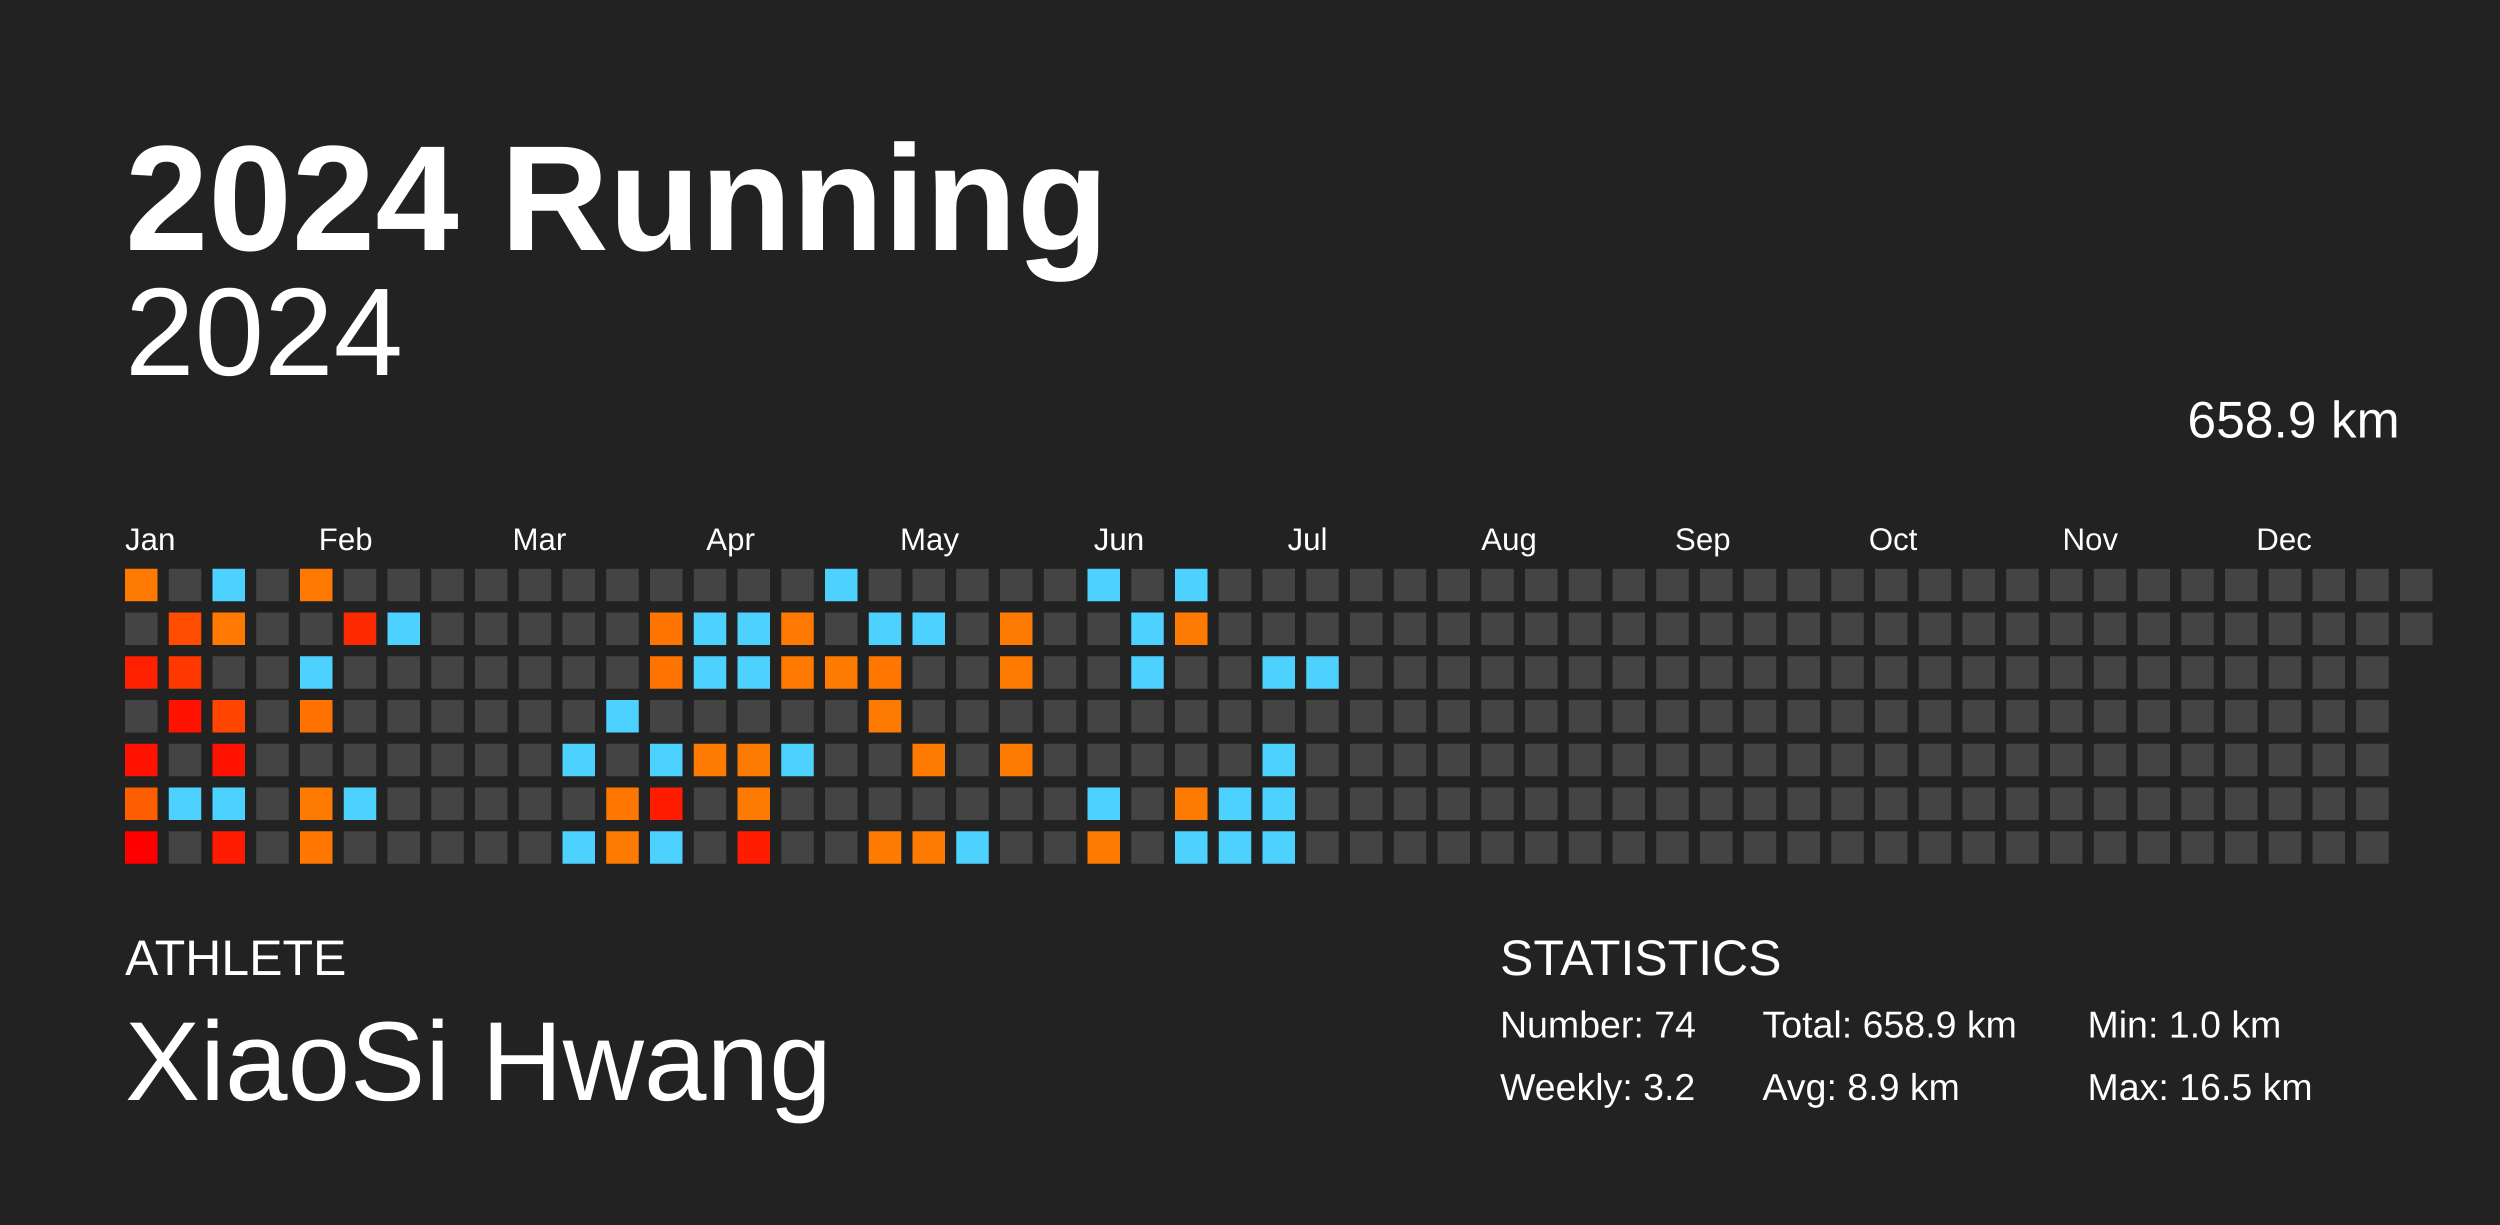
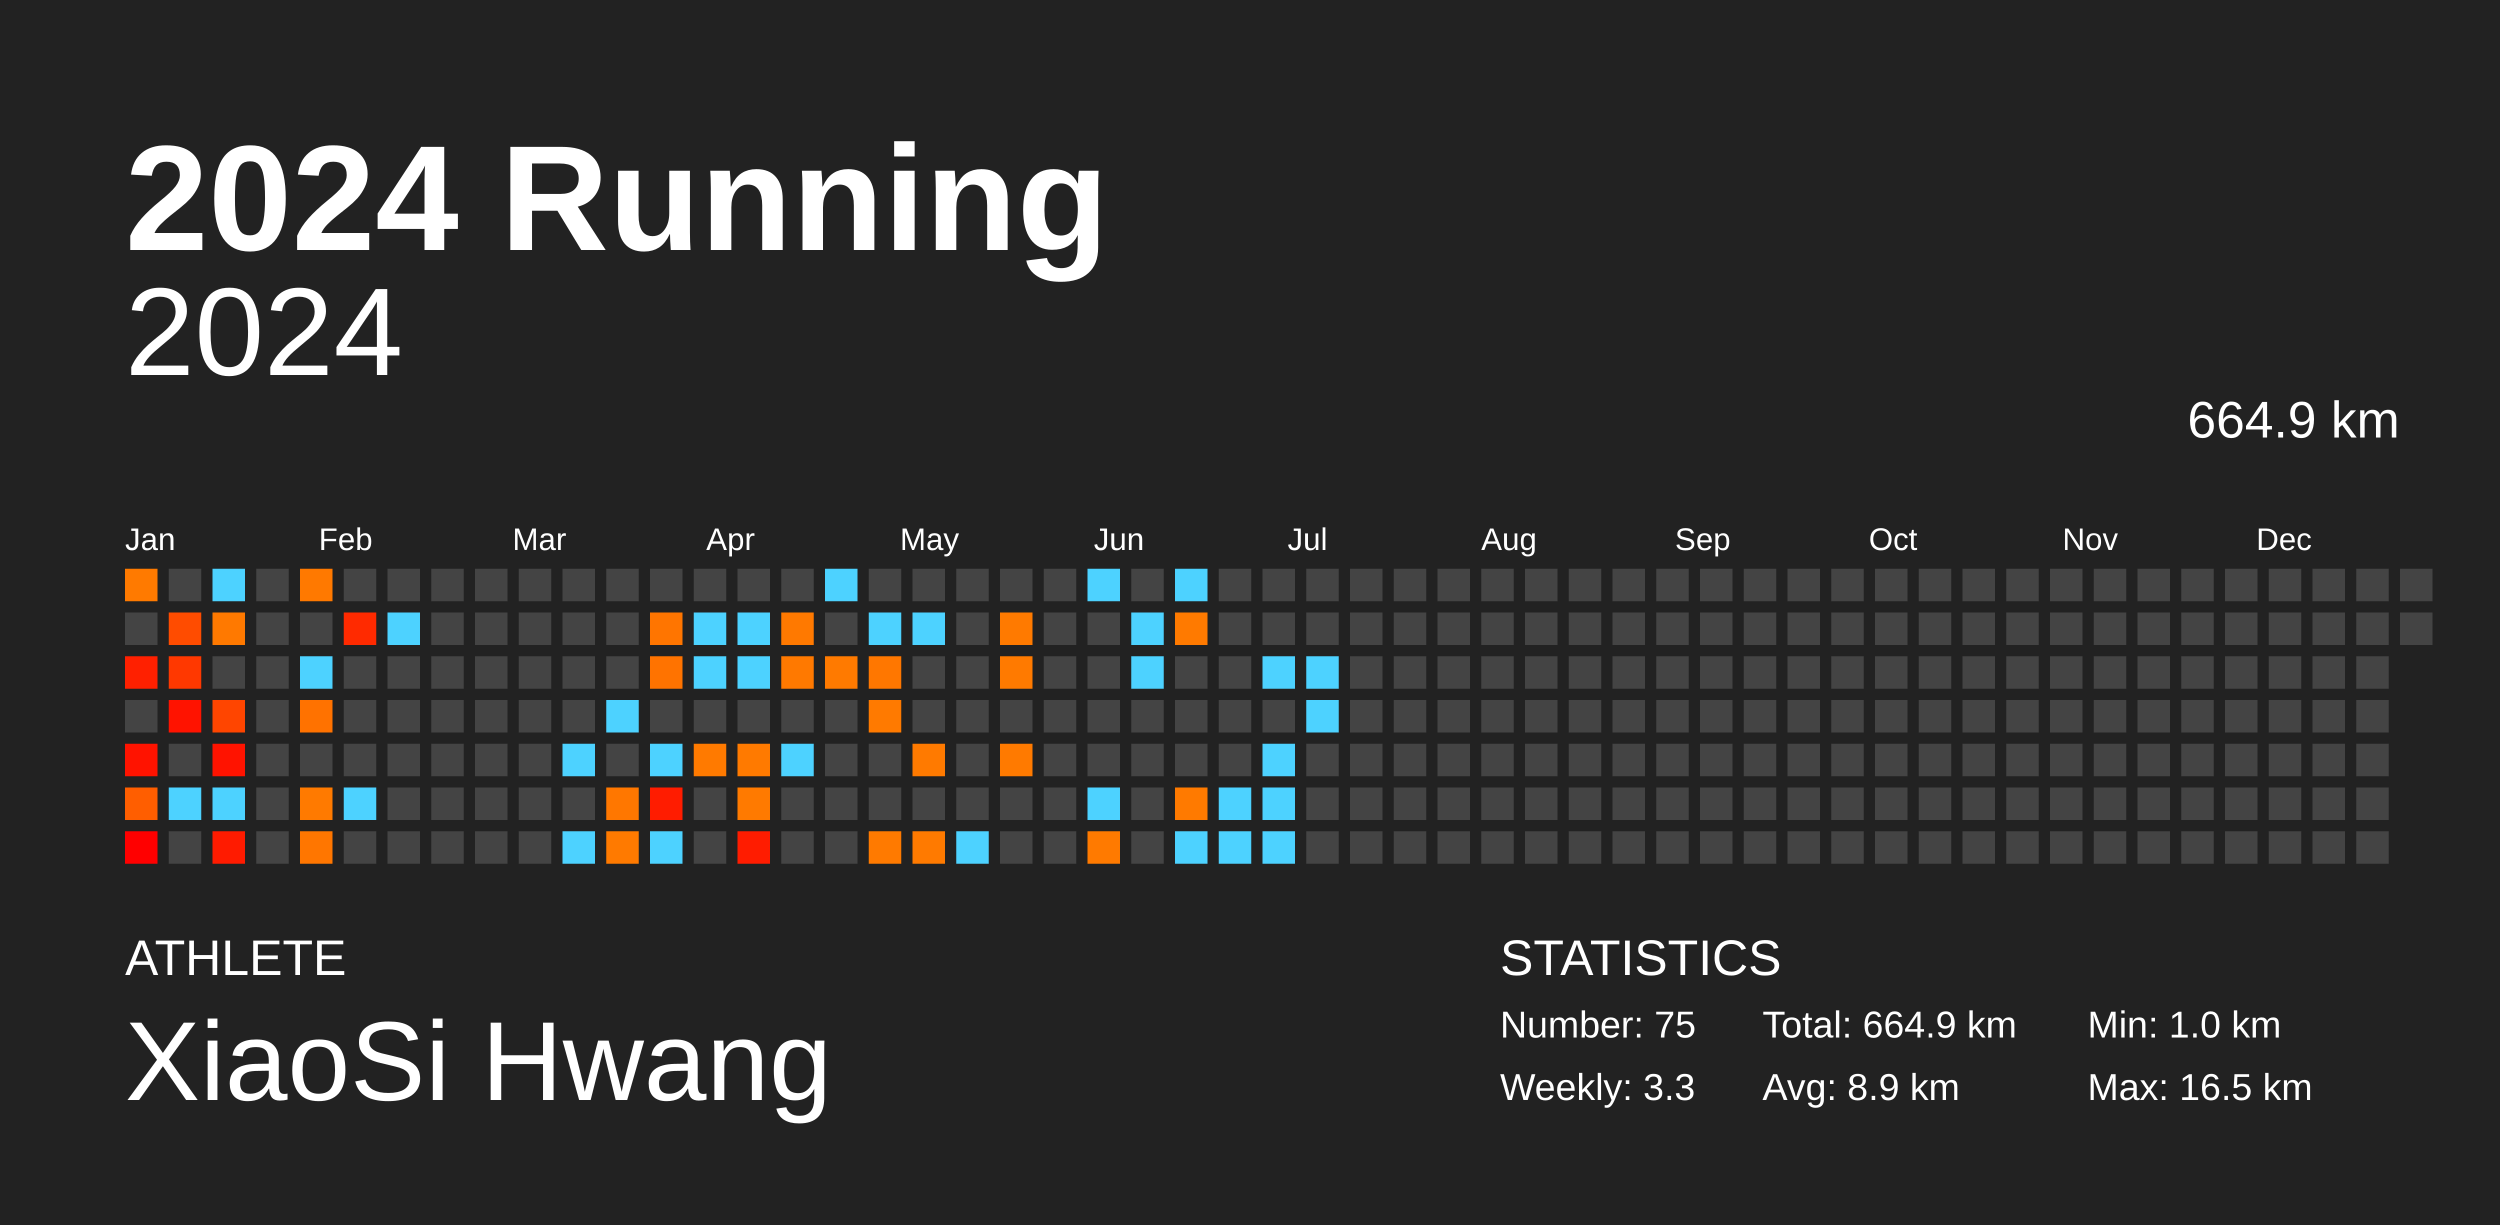
<svg xmlns="http://www.w3.org/2000/svg" baseProfile="full" height="98mm" version="1.1" viewBox="0,0,200,98" width="200mm">
  <defs />
  <rect fill="#222222" height="98" width="200" x="0" y="0" />
  <text fill="#FFFFFF" style="font-size:12px; font-family:Arial; font-weight:bold;" x="10" y="20">2024 Running</text>
  <text fill="#FFFFFF" style="font-size:4px; font-family:Arial" x="10" y="78">ATHLETE</text>
  <text fill="#FFFFFF" style="font-size:9px; font-family:Arial" x="10" y="88">XiaoSi Hwang</text>
  <text fill="#FFFFFF" style="font-size:4px; font-family:Arial" x="120" y="78">STATISTICS</text>
-   <text fill="#FFFFFF" style="font-size:3px; font-family:Arial" x="120" y="83">Number: 74</text>
-   <text fill="#FFFFFF" style="font-size:3px; font-family:Arial" x="120" y="88">Weekly: 3.2</text>
-   <text fill="#FFFFFF" style="font-size:3px; font-family:Arial" x="141" y="83">Total: 658.9 km</text>
+   <text fill="#FFFFFF" style="font-size:3px; font-family:Arial" x="120" y="83">Number: 75</text>
+   <text fill="#FFFFFF" style="font-size:3px; font-family:Arial" x="120" y="88">Weekly: 3.3</text>
+   <text fill="#FFFFFF" style="font-size:3px; font-family:Arial" x="141" y="83">Total: 664.9 km</text>
  <text fill="#FFFFFF" style="font-size:3px; font-family:Arial" x="141" y="88">Avg: 8.9 km</text>
  <text fill="#FFFFFF" style="font-size:3px; font-family:Arial" x="167" y="83">Min: 1.0 km</text>
  <text fill="#FFFFFF" style="font-size:3px; font-family:Arial" x="167" y="88">Max: 16.5 km</text>
  <text alignment-baseline="hanging" fill="#FFFFFF" style="font-size:10.0px; font-family:Arial;" x="10" y="30">2024</text>
-   <text alignment-baseline="hanging" fill="#FFFFFF" style="font-size:4.125px; font-family:Arial;" x="175" y="35">658.9 km</text>
+   <text alignment-baseline="hanging" fill="#FFFFFF" style="font-size:4.125px; font-family:Arial;" x="175" y="35">664.9 km</text>
  <text fill="#FFFFFF" style="font-size:2.5px; font-family:Arial" x="10.0" y="44">Jan</text>
  <text fill="#FFFFFF" style="font-size:2.5px; font-family:Arial" x="25.5" y="44">Feb</text>
  <text fill="#FFFFFF" style="font-size:2.5px; font-family:Arial" x="41.0" y="44">Mar</text>
  <text fill="#FFFFFF" style="font-size:2.5px; font-family:Arial" x="56.5" y="44">Apr</text>
  <text fill="#FFFFFF" style="font-size:2.5px; font-family:Arial" x="72.0" y="44">May</text>
  <text fill="#FFFFFF" style="font-size:2.5px; font-family:Arial" x="87.5" y="44">Jun</text>
  <text fill="#FFFFFF" style="font-size:2.5px; font-family:Arial" x="103.0" y="44">Jul</text>
  <text fill="#FFFFFF" style="font-size:2.5px; font-family:Arial" x="118.5" y="44">Aug</text>
  <text fill="#FFFFFF" style="font-size:2.5px; font-family:Arial" x="134.0" y="44">Sep</text>
  <text fill="#FFFFFF" style="font-size:2.5px; font-family:Arial" x="149.5" y="44">Oct</text>
  <text fill="#FFFFFF" style="font-size:2.5px; font-family:Arial" x="165.0" y="44">Nov</text>
  <text fill="#FFFFFF" style="font-size:2.5px; font-family:Arial" x="180.5" y="44">Dec</text>
  <rect fill="#ff7a00" height="2.6" width="2.6" x="10.0" y="45.5" />
  <rect fill="#444444" height="2.6" width="2.6" x="10.0" y="49.0" />
  <rect fill="#ff2000" height="2.6" width="2.6" x="10.0" y="52.5" />
  <rect fill="#444444" height="2.6" width="2.6" x="10.0" y="56.0" />
  <rect fill="#ff1300" height="2.6" width="2.6" x="10.0" y="59.5" />
  <rect fill="#ff5e00" height="2.6" width="2.6" x="10.0" y="63.0" />
  <rect fill="#ff0000" height="2.6" width="2.6" x="10.0" y="66.5" />
  <rect fill="#444444" height="2.6" width="2.6" x="13.5" y="45.5" />
  <rect fill="#ff4c00" height="2.6" width="2.6" x="13.5" y="49.0" />
  <rect fill="#ff3800" height="2.6" width="2.6" x="13.5" y="52.5" />
  <rect fill="#ff1300" height="2.6" width="2.6" x="13.5" y="56.0" />
  <rect fill="#444444" height="2.6" width="2.6" x="13.5" y="59.5" />
  <rect fill="#4dd2ff" height="2.6" width="2.6" x="13.5" y="63.0" />
  <rect fill="#444444" height="2.6" width="2.6" x="13.5" y="66.5" />
  <rect fill="#4dd2ff" height="2.6" width="2.6" x="17.0" y="45.5" />
  <rect fill="#ff7900" height="2.6" width="2.6" x="17.0" y="49.0" />
  <rect fill="#444444" height="2.6" width="2.6" x="17.0" y="52.5" />
  <rect fill="#ff4500" height="2.6" width="2.6" x="17.0" y="56.0" />
  <rect fill="#ff1300" height="2.6" width="2.6" x="17.0" y="59.5" />
  <rect fill="#4dd2ff" height="2.6" width="2.6" x="17.0" y="63.0" />
  <rect fill="#ff1b00" height="2.6" width="2.6" x="17.0" y="66.5" />
  <rect fill="#444444" height="2.6" width="2.6" x="20.5" y="45.5" />
  <rect fill="#444444" height="2.6" width="2.6" x="20.5" y="49.0" />
  <rect fill="#444444" height="2.6" width="2.6" x="20.5" y="52.5" />
  <rect fill="#444444" height="2.6" width="2.6" x="20.5" y="56.0" />
  <rect fill="#444444" height="2.6" width="2.6" x="20.5" y="59.5" />
  <rect fill="#444444" height="2.6" width="2.6" x="20.5" y="63.0" />
  <rect fill="#444444" height="2.6" width="2.6" x="20.5" y="66.5" />
  <rect fill="#ff7900" height="2.6" width="2.6" x="24.0" y="45.5" />
  <rect fill="#444444" height="2.6" width="2.6" x="24.0" y="49.0" />
  <rect fill="#4dd2ff" height="2.6" width="2.6" x="24.0" y="52.5" />
  <rect fill="#ff7200" height="2.6" width="2.6" x="24.0" y="56.0" />
  <rect fill="#444444" height="2.6" width="2.6" x="24.0" y="59.5" />
  <rect fill="#ff7a00" height="2.6" width="2.6" x="24.0" y="63.0" />
  <rect fill="#ff7600" height="2.6" width="2.6" x="24.0" y="66.5" />
  <rect fill="#444444" height="2.6" width="2.6" x="27.5" y="45.5" />
  <rect fill="#ff2a00" height="2.6" width="2.6" x="27.5" y="49.0" />
  <rect fill="#444444" height="2.6" width="2.6" x="27.5" y="52.5" />
  <rect fill="#444444" height="2.6" width="2.6" x="27.5" y="56.0" />
  <rect fill="#444444" height="2.6" width="2.6" x="27.5" y="59.5" />
  <rect fill="#4dd2ff" height="2.6" width="2.6" x="27.5" y="63.0" />
  <rect fill="#444444" height="2.6" width="2.6" x="27.5" y="66.5" />
  <rect fill="#444444" height="2.6" width="2.6" x="31.0" y="45.5" />
  <rect fill="#4dd2ff" height="2.6" width="2.6" x="31.0" y="49.0" />
  <rect fill="#444444" height="2.6" width="2.6" x="31.0" y="52.5" />
  <rect fill="#444444" height="2.6" width="2.6" x="31.0" y="56.0" />
  <rect fill="#444444" height="2.6" width="2.6" x="31.0" y="59.5" />
  <rect fill="#444444" height="2.6" width="2.6" x="31.0" y="63.0" />
  <rect fill="#444444" height="2.6" width="2.6" x="31.0" y="66.5" />
  <rect fill="#444444" height="2.6" width="2.6" x="34.5" y="45.5" />
  <rect fill="#444444" height="2.6" width="2.6" x="34.5" y="49.0" />
  <rect fill="#444444" height="2.6" width="2.6" x="34.5" y="52.5" />
  <rect fill="#444444" height="2.6" width="2.6" x="34.5" y="56.0" />
  <rect fill="#444444" height="2.6" width="2.6" x="34.5" y="59.5" />
  <rect fill="#444444" height="2.6" width="2.6" x="34.5" y="63.0" />
  <rect fill="#444444" height="2.6" width="2.6" x="34.5" y="66.5" />
  <rect fill="#444444" height="2.6" width="2.6" x="38.0" y="45.5" />
  <rect fill="#444444" height="2.6" width="2.6" x="38.0" y="49.0" />
  <rect fill="#444444" height="2.6" width="2.6" x="38.0" y="52.5" />
  <rect fill="#444444" height="2.6" width="2.6" x="38.0" y="56.0" />
  <rect fill="#444444" height="2.6" width="2.6" x="38.0" y="59.5" />
  <rect fill="#444444" height="2.6" width="2.6" x="38.0" y="63.0" />
  <rect fill="#444444" height="2.6" width="2.6" x="38.0" y="66.5" />
  <rect fill="#444444" height="2.6" width="2.6" x="41.5" y="45.5" />
  <rect fill="#444444" height="2.6" width="2.6" x="41.5" y="49.0" />
  <rect fill="#444444" height="2.6" width="2.6" x="41.5" y="52.5" />
  <rect fill="#444444" height="2.6" width="2.6" x="41.5" y="56.0" />
  <rect fill="#444444" height="2.6" width="2.6" x="41.5" y="59.5" />
  <rect fill="#444444" height="2.6" width="2.6" x="41.5" y="63.0" />
  <rect fill="#444444" height="2.6" width="2.6" x="41.5" y="66.5" />
  <rect fill="#444444" height="2.6" width="2.6" x="45.0" y="45.5" />
  <rect fill="#444444" height="2.6" width="2.6" x="45.0" y="49.0" />
  <rect fill="#444444" height="2.6" width="2.6" x="45.0" y="52.5" />
  <rect fill="#444444" height="2.6" width="2.6" x="45.0" y="56.0" />
  <rect fill="#4dd2ff" height="2.6" width="2.6" x="45.0" y="59.5" />
  <rect fill="#444444" height="2.6" width="2.6" x="45.0" y="63.0" />
  <rect fill="#4dd2ff" height="2.6" width="2.6" x="45.0" y="66.5" />
  <rect fill="#444444" height="2.6" width="2.6" x="48.5" y="45.5" />
  <rect fill="#444444" height="2.6" width="2.6" x="48.5" y="49.0" />
  <rect fill="#444444" height="2.6" width="2.6" x="48.5" y="52.5" />
  <rect fill="#4dd2ff" height="2.6" width="2.6" x="48.5" y="56.0" />
  <rect fill="#444444" height="2.6" width="2.6" x="48.5" y="59.5" />
  <rect fill="#ff7700" height="2.6" width="2.6" x="48.5" y="63.0" />
  <rect fill="#ff7a00" height="2.6" width="2.6" x="48.5" y="66.5" />
  <rect fill="#444444" height="2.6" width="2.6" x="52.0" y="45.5" />
  <rect fill="#ff7500" height="2.6" width="2.6" x="52.0" y="49.0" />
  <rect fill="#ff7300" height="2.6" width="2.6" x="52.0" y="52.5" />
  <rect fill="#444444" height="2.6" width="2.6" x="52.0" y="56.0" />
  <rect fill="#4dd2ff" height="2.6" width="2.6" x="52.0" y="59.5" />
  <rect fill="#ff1c00" height="2.6" width="2.6" x="52.0" y="63.0" />
  <rect fill="#4dd2ff" height="2.6" width="2.6" x="52.0" y="66.5" />
  <rect fill="#444444" height="2.6" width="2.6" x="55.5" y="45.5" />
  <rect fill="#4dd2ff" height="2.6" width="2.6" x="55.5" y="49.0" />
  <rect fill="#4dd2ff" height="2.6" width="2.6" x="55.5" y="52.5" />
  <rect fill="#444444" height="2.6" width="2.6" x="55.5" y="56.0" />
  <rect fill="#ff7a00" height="2.6" width="2.6" x="55.5" y="59.5" />
  <rect fill="#444444" height="2.6" width="2.6" x="55.5" y="63.0" />
  <rect fill="#444444" height="2.6" width="2.6" x="55.5" y="66.5" />
  <rect fill="#444444" height="2.6" width="2.6" x="59.0" y="45.5" />
  <rect fill="#4dd2ff" height="2.6" width="2.6" x="59.0" y="49.0" />
  <rect fill="#4dd2ff" height="2.6" width="2.6" x="59.0" y="52.5" />
  <rect fill="#444444" height="2.6" width="2.6" x="59.0" y="56.0" />
  <rect fill="#ff7a00" height="2.6" width="2.6" x="59.0" y="59.5" />
  <rect fill="#ff7a00" height="2.6" width="2.6" x="59.0" y="63.0" />
  <rect fill="#ff1c00" height="2.6" width="2.6" x="59.0" y="66.5" />
  <rect fill="#444444" height="2.6" width="2.6" x="62.5" y="45.5" />
  <rect fill="#ff7900" height="2.6" width="2.6" x="62.5" y="49.0" />
  <rect fill="#ff7900" height="2.6" width="2.6" x="62.5" y="52.5" />
  <rect fill="#444444" height="2.6" width="2.6" x="62.5" y="56.0" />
  <rect fill="#4dd2ff" height="2.6" width="2.6" x="62.5" y="59.5" />
  <rect fill="#444444" height="2.6" width="2.6" x="62.5" y="63.0" />
  <rect fill="#444444" height="2.6" width="2.6" x="62.5" y="66.5" />
  <rect fill="#4dd2ff" height="2.6" width="2.6" x="66.0" y="45.5" />
  <rect fill="#444444" height="2.6" width="2.6" x="66.0" y="49.0" />
  <rect fill="#ff7a00" height="2.6" width="2.6" x="66.0" y="52.5" />
  <rect fill="#444444" height="2.6" width="2.6" x="66.0" y="56.0" />
  <rect fill="#444444" height="2.6" width="2.6" x="66.0" y="59.5" />
  <rect fill="#444444" height="2.6" width="2.6" x="66.0" y="63.0" />
  <rect fill="#444444" height="2.6" width="2.6" x="66.0" y="66.5" />
  <rect fill="#444444" height="2.6" width="2.6" x="69.5" y="45.5" />
  <rect fill="#4dd2ff" height="2.6" width="2.6" x="69.5" y="49.0" />
  <rect fill="#ff7700" height="2.6" width="2.6" x="69.5" y="52.5" />
  <rect fill="#ff7a00" height="2.6" width="2.6" x="69.5" y="56.0" />
  <rect fill="#444444" height="2.6" width="2.6" x="69.5" y="59.5" />
  <rect fill="#444444" height="2.6" width="2.6" x="69.5" y="63.0" />
  <rect fill="#ff7a00" height="2.6" width="2.6" x="69.5" y="66.5" />
  <rect fill="#444444" height="2.6" width="2.6" x="73.0" y="45.5" />
  <rect fill="#4dd2ff" height="2.6" width="2.6" x="73.0" y="49.0" />
  <rect fill="#444444" height="2.6" width="2.6" x="73.0" y="52.5" />
  <rect fill="#444444" height="2.6" width="2.6" x="73.0" y="56.0" />
  <rect fill="#ff7a00" height="2.6" width="2.6" x="73.0" y="59.5" />
  <rect fill="#444444" height="2.6" width="2.6" x="73.0" y="63.0" />
  <rect fill="#ff7a00" height="2.6" width="2.6" x="73.0" y="66.5" />
  <rect fill="#444444" height="2.6" width="2.6" x="76.5" y="45.5" />
  <rect fill="#444444" height="2.6" width="2.6" x="76.5" y="49.0" />
  <rect fill="#444444" height="2.6" width="2.6" x="76.5" y="52.5" />
  <rect fill="#444444" height="2.6" width="2.6" x="76.5" y="56.0" />
  <rect fill="#444444" height="2.6" width="2.6" x="76.5" y="59.5" />
  <rect fill="#444444" height="2.6" width="2.6" x="76.5" y="63.0" />
  <rect fill="#4dd2ff" height="2.6" width="2.6" x="76.5" y="66.5" />
  <rect fill="#444444" height="2.6" width="2.6" x="80.0" y="45.5" />
  <rect fill="#ff7a00" height="2.6" width="2.6" x="80.0" y="49.0" />
  <rect fill="#ff7a00" height="2.6" width="2.6" x="80.0" y="52.5" />
  <rect fill="#444444" height="2.6" width="2.6" x="80.0" y="56.0" />
  <rect fill="#ff7a00" height="2.6" width="2.6" x="80.0" y="59.5" />
  <rect fill="#444444" height="2.6" width="2.6" x="80.0" y="63.0" />
  <rect fill="#444444" height="2.6" width="2.6" x="80.0" y="66.5" />
  <rect fill="#444444" height="2.6" width="2.6" x="83.5" y="45.5" />
  <rect fill="#444444" height="2.6" width="2.6" x="83.5" y="49.0" />
  <rect fill="#444444" height="2.6" width="2.6" x="83.5" y="52.5" />
  <rect fill="#444444" height="2.6" width="2.6" x="83.5" y="56.0" />
  <rect fill="#444444" height="2.6" width="2.6" x="83.5" y="59.5" />
  <rect fill="#444444" height="2.6" width="2.6" x="83.5" y="63.0" />
  <rect fill="#444444" height="2.6" width="2.6" x="83.5" y="66.5" />
  <rect fill="#4dd2ff" height="2.6" width="2.6" x="87.0" y="45.5" />
  <rect fill="#444444" height="2.6" width="2.6" x="87.0" y="49.0" />
  <rect fill="#444444" height="2.6" width="2.6" x="87.0" y="52.5" />
  <rect fill="#444444" height="2.6" width="2.6" x="87.0" y="56.0" />
  <rect fill="#444444" height="2.6" width="2.6" x="87.0" y="59.5" />
  <rect fill="#4dd2ff" height="2.6" width="2.6" x="87.0" y="63.0" />
  <rect fill="#ff7a00" height="2.6" width="2.6" x="87.0" y="66.5" />
  <rect fill="#444444" height="2.6" width="2.6" x="90.5" y="45.5" />
  <rect fill="#4dd2ff" height="2.6" width="2.6" x="90.5" y="49.0" />
  <rect fill="#4dd2ff" height="2.6" width="2.6" x="90.5" y="52.5" />
  <rect fill="#444444" height="2.6" width="2.6" x="90.5" y="56.0" />
  <rect fill="#444444" height="2.6" width="2.6" x="90.5" y="59.5" />
  <rect fill="#444444" height="2.6" width="2.6" x="90.5" y="63.0" />
  <rect fill="#444444" height="2.6" width="2.6" x="90.5" y="66.5" />
  <rect fill="#4dd2ff" height="2.6" width="2.6" x="94.0" y="45.5" />
  <rect fill="#ff7a00" height="2.6" width="2.6" x="94.0" y="49.0" />
  <rect fill="#444444" height="2.6" width="2.6" x="94.0" y="52.5" />
  <rect fill="#444444" height="2.6" width="2.6" x="94.0" y="56.0" />
  <rect fill="#444444" height="2.6" width="2.6" x="94.0" y="59.5" />
  <rect fill="#ff7a00" height="2.6" width="2.6" x="94.0" y="63.0" />
  <rect fill="#4dd2ff" height="2.6" width="2.6" x="94.0" y="66.5" />
  <rect fill="#444444" height="2.6" width="2.6" x="97.5" y="45.5" />
  <rect fill="#444444" height="2.6" width="2.6" x="97.5" y="49.0" />
  <rect fill="#444444" height="2.6" width="2.6" x="97.5" y="52.5" />
  <rect fill="#444444" height="2.6" width="2.6" x="97.5" y="56.0" />
  <rect fill="#444444" height="2.6" width="2.6" x="97.5" y="59.5" />
  <rect fill="#4dd2ff" height="2.6" width="2.6" x="97.5" y="63.0" />
  <rect fill="#4dd2ff" height="2.6" width="2.6" x="97.5" y="66.5" />
  <rect fill="#444444" height="2.6" width="2.6" x="101.0" y="45.5" />
  <rect fill="#444444" height="2.6" width="2.6" x="101.0" y="49.0" />
  <rect fill="#4dd2ff" height="2.6" width="2.6" x="101.0" y="52.5" />
  <rect fill="#444444" height="2.6" width="2.6" x="101.0" y="56.0" />
  <rect fill="#4dd2ff" height="2.6" width="2.6" x="101.0" y="59.5" />
  <rect fill="#4dd2ff" height="2.6" width="2.6" x="101.0" y="63.0" />
  <rect fill="#4dd2ff" height="2.6" width="2.6" x="101.0" y="66.5" />
  <rect fill="#444444" height="2.6" width="2.6" x="104.5" y="45.5" />
  <rect fill="#444444" height="2.6" width="2.6" x="104.5" y="49.0" />
  <rect fill="#4dd2ff" height="2.6" width="2.6" x="104.5" y="52.5" />
-   <rect fill="#444444" height="2.6" width="2.6" x="104.5" y="56.0" />
+   <rect fill="#4dd2ff" height="2.6" width="2.6" x="104.5" y="56.0" />
  <rect fill="#444444" height="2.6" width="2.6" x="104.5" y="59.5" />
  <rect fill="#444444" height="2.6" width="2.6" x="104.5" y="63.0" />
  <rect fill="#444444" height="2.6" width="2.6" x="104.5" y="66.5" />
  <rect fill="#444444" height="2.6" width="2.6" x="108.0" y="45.5" />
  <rect fill="#444444" height="2.6" width="2.6" x="108.0" y="49.0" />
  <rect fill="#444444" height="2.6" width="2.6" x="108.0" y="52.5" />
  <rect fill="#444444" height="2.6" width="2.6" x="108.0" y="56.0" />
  <rect fill="#444444" height="2.6" width="2.6" x="108.0" y="59.5" />
  <rect fill="#444444" height="2.6" width="2.6" x="108.0" y="63.0" />
  <rect fill="#444444" height="2.6" width="2.6" x="108.0" y="66.5" />
  <rect fill="#444444" height="2.6" width="2.6" x="111.5" y="45.5" />
  <rect fill="#444444" height="2.6" width="2.6" x="111.5" y="49.0" />
  <rect fill="#444444" height="2.6" width="2.6" x="111.5" y="52.5" />
  <rect fill="#444444" height="2.6" width="2.6" x="111.5" y="56.0" />
  <rect fill="#444444" height="2.6" width="2.6" x="111.5" y="59.5" />
  <rect fill="#444444" height="2.6" width="2.6" x="111.5" y="63.0" />
  <rect fill="#444444" height="2.6" width="2.6" x="111.5" y="66.5" />
  <rect fill="#444444" height="2.6" width="2.6" x="115.0" y="45.5" />
  <rect fill="#444444" height="2.6" width="2.6" x="115.0" y="49.0" />
  <rect fill="#444444" height="2.6" width="2.6" x="115.0" y="52.5" />
  <rect fill="#444444" height="2.6" width="2.6" x="115.0" y="56.0" />
  <rect fill="#444444" height="2.6" width="2.6" x="115.0" y="59.5" />
  <rect fill="#444444" height="2.6" width="2.6" x="115.0" y="63.0" />
  <rect fill="#444444" height="2.6" width="2.6" x="115.0" y="66.5" />
  <rect fill="#444444" height="2.6" width="2.6" x="118.5" y="45.5" />
  <rect fill="#444444" height="2.6" width="2.6" x="118.5" y="49.0" />
  <rect fill="#444444" height="2.6" width="2.6" x="118.5" y="52.5" />
  <rect fill="#444444" height="2.6" width="2.6" x="118.5" y="56.0" />
  <rect fill="#444444" height="2.6" width="2.6" x="118.5" y="59.5" />
  <rect fill="#444444" height="2.6" width="2.6" x="118.5" y="63.0" />
  <rect fill="#444444" height="2.6" width="2.6" x="118.5" y="66.5" />
  <rect fill="#444444" height="2.6" width="2.6" x="122.0" y="45.5" />
  <rect fill="#444444" height="2.6" width="2.6" x="122.0" y="49.0" />
  <rect fill="#444444" height="2.6" width="2.6" x="122.0" y="52.5" />
  <rect fill="#444444" height="2.6" width="2.6" x="122.0" y="56.0" />
  <rect fill="#444444" height="2.6" width="2.6" x="122.0" y="59.5" />
  <rect fill="#444444" height="2.6" width="2.6" x="122.0" y="63.0" />
  <rect fill="#444444" height="2.6" width="2.6" x="122.0" y="66.5" />
  <rect fill="#444444" height="2.6" width="2.6" x="125.5" y="45.5" />
  <rect fill="#444444" height="2.6" width="2.6" x="125.5" y="49.0" />
  <rect fill="#444444" height="2.6" width="2.6" x="125.5" y="52.5" />
  <rect fill="#444444" height="2.6" width="2.6" x="125.5" y="56.0" />
  <rect fill="#444444" height="2.6" width="2.6" x="125.5" y="59.5" />
  <rect fill="#444444" height="2.6" width="2.6" x="125.5" y="63.0" />
  <rect fill="#444444" height="2.6" width="2.6" x="125.5" y="66.5" />
  <rect fill="#444444" height="2.6" width="2.6" x="129.0" y="45.5" />
  <rect fill="#444444" height="2.6" width="2.6" x="129.0" y="49.0" />
  <rect fill="#444444" height="2.6" width="2.6" x="129.0" y="52.5" />
  <rect fill="#444444" height="2.6" width="2.6" x="129.0" y="56.0" />
  <rect fill="#444444" height="2.6" width="2.6" x="129.0" y="59.5" />
  <rect fill="#444444" height="2.6" width="2.6" x="129.0" y="63.0" />
  <rect fill="#444444" height="2.6" width="2.6" x="129.0" y="66.5" />
  <rect fill="#444444" height="2.6" width="2.6" x="132.5" y="45.5" />
  <rect fill="#444444" height="2.6" width="2.6" x="132.5" y="49.0" />
  <rect fill="#444444" height="2.6" width="2.6" x="132.5" y="52.5" />
  <rect fill="#444444" height="2.6" width="2.6" x="132.5" y="56.0" />
  <rect fill="#444444" height="2.6" width="2.6" x="132.5" y="59.5" />
  <rect fill="#444444" height="2.6" width="2.6" x="132.5" y="63.0" />
  <rect fill="#444444" height="2.6" width="2.6" x="132.5" y="66.5" />
  <rect fill="#444444" height="2.6" width="2.6" x="136.0" y="45.5" />
  <rect fill="#444444" height="2.6" width="2.6" x="136.0" y="49.0" />
  <rect fill="#444444" height="2.6" width="2.6" x="136.0" y="52.5" />
  <rect fill="#444444" height="2.6" width="2.6" x="136.0" y="56.0" />
  <rect fill="#444444" height="2.6" width="2.6" x="136.0" y="59.5" />
  <rect fill="#444444" height="2.6" width="2.6" x="136.0" y="63.0" />
  <rect fill="#444444" height="2.6" width="2.6" x="136.0" y="66.5" />
  <rect fill="#444444" height="2.6" width="2.6" x="139.5" y="45.5" />
  <rect fill="#444444" height="2.6" width="2.6" x="139.5" y="49.0" />
  <rect fill="#444444" height="2.6" width="2.6" x="139.5" y="52.5" />
  <rect fill="#444444" height="2.6" width="2.6" x="139.5" y="56.0" />
  <rect fill="#444444" height="2.6" width="2.6" x="139.5" y="59.5" />
  <rect fill="#444444" height="2.6" width="2.6" x="139.5" y="63.0" />
  <rect fill="#444444" height="2.6" width="2.6" x="139.5" y="66.5" />
  <rect fill="#444444" height="2.6" width="2.6" x="143.0" y="45.5" />
  <rect fill="#444444" height="2.6" width="2.6" x="143.0" y="49.0" />
  <rect fill="#444444" height="2.6" width="2.6" x="143.0" y="52.5" />
  <rect fill="#444444" height="2.6" width="2.6" x="143.0" y="56.0" />
  <rect fill="#444444" height="2.6" width="2.6" x="143.0" y="59.5" />
  <rect fill="#444444" height="2.6" width="2.6" x="143.0" y="63.0" />
  <rect fill="#444444" height="2.6" width="2.6" x="143.0" y="66.5" />
  <rect fill="#444444" height="2.6" width="2.6" x="146.5" y="45.5" />
  <rect fill="#444444" height="2.6" width="2.6" x="146.5" y="49.0" />
  <rect fill="#444444" height="2.6" width="2.6" x="146.5" y="52.5" />
  <rect fill="#444444" height="2.6" width="2.6" x="146.5" y="56.0" />
  <rect fill="#444444" height="2.6" width="2.6" x="146.5" y="59.5" />
  <rect fill="#444444" height="2.6" width="2.6" x="146.5" y="63.0" />
  <rect fill="#444444" height="2.6" width="2.6" x="146.5" y="66.5" />
  <rect fill="#444444" height="2.6" width="2.6" x="150.0" y="45.5" />
  <rect fill="#444444" height="2.6" width="2.6" x="150.0" y="49.0" />
  <rect fill="#444444" height="2.6" width="2.6" x="150.0" y="52.5" />
  <rect fill="#444444" height="2.6" width="2.6" x="150.0" y="56.0" />
  <rect fill="#444444" height="2.6" width="2.6" x="150.0" y="59.5" />
  <rect fill="#444444" height="2.6" width="2.6" x="150.0" y="63.0" />
  <rect fill="#444444" height="2.6" width="2.6" x="150.0" y="66.5" />
  <rect fill="#444444" height="2.6" width="2.6" x="153.5" y="45.5" />
  <rect fill="#444444" height="2.6" width="2.6" x="153.5" y="49.0" />
  <rect fill="#444444" height="2.6" width="2.6" x="153.5" y="52.5" />
  <rect fill="#444444" height="2.6" width="2.6" x="153.5" y="56.0" />
  <rect fill="#444444" height="2.6" width="2.6" x="153.5" y="59.5" />
  <rect fill="#444444" height="2.6" width="2.6" x="153.5" y="63.0" />
  <rect fill="#444444" height="2.6" width="2.6" x="153.5" y="66.5" />
  <rect fill="#444444" height="2.6" width="2.6" x="157.0" y="45.5" />
  <rect fill="#444444" height="2.6" width="2.6" x="157.0" y="49.0" />
  <rect fill="#444444" height="2.6" width="2.6" x="157.0" y="52.5" />
  <rect fill="#444444" height="2.6" width="2.6" x="157.0" y="56.0" />
  <rect fill="#444444" height="2.6" width="2.6" x="157.0" y="59.5" />
  <rect fill="#444444" height="2.6" width="2.6" x="157.0" y="63.0" />
  <rect fill="#444444" height="2.6" width="2.6" x="157.0" y="66.5" />
  <rect fill="#444444" height="2.6" width="2.6" x="160.5" y="45.5" />
  <rect fill="#444444" height="2.6" width="2.6" x="160.5" y="49.0" />
  <rect fill="#444444" height="2.6" width="2.6" x="160.5" y="52.5" />
  <rect fill="#444444" height="2.6" width="2.6" x="160.5" y="56.0" />
  <rect fill="#444444" height="2.6" width="2.6" x="160.5" y="59.5" />
  <rect fill="#444444" height="2.6" width="2.6" x="160.5" y="63.0" />
  <rect fill="#444444" height="2.6" width="2.6" x="160.5" y="66.5" />
  <rect fill="#444444" height="2.6" width="2.6" x="164.0" y="45.5" />
  <rect fill="#444444" height="2.6" width="2.6" x="164.0" y="49.0" />
  <rect fill="#444444" height="2.6" width="2.6" x="164.0" y="52.5" />
  <rect fill="#444444" height="2.6" width="2.6" x="164.0" y="56.0" />
  <rect fill="#444444" height="2.6" width="2.6" x="164.0" y="59.5" />
  <rect fill="#444444" height="2.6" width="2.6" x="164.0" y="63.0" />
  <rect fill="#444444" height="2.6" width="2.6" x="164.0" y="66.5" />
  <rect fill="#444444" height="2.6" width="2.6" x="167.5" y="45.5" />
  <rect fill="#444444" height="2.6" width="2.6" x="167.5" y="49.0" />
  <rect fill="#444444" height="2.6" width="2.6" x="167.5" y="52.5" />
  <rect fill="#444444" height="2.6" width="2.6" x="167.5" y="56.0" />
  <rect fill="#444444" height="2.6" width="2.6" x="167.5" y="59.5" />
  <rect fill="#444444" height="2.6" width="2.6" x="167.5" y="63.0" />
  <rect fill="#444444" height="2.6" width="2.6" x="167.5" y="66.5" />
  <rect fill="#444444" height="2.6" width="2.6" x="171.0" y="45.5" />
  <rect fill="#444444" height="2.6" width="2.6" x="171.0" y="49.0" />
  <rect fill="#444444" height="2.6" width="2.6" x="171.0" y="52.5" />
  <rect fill="#444444" height="2.6" width="2.6" x="171.0" y="56.0" />
  <rect fill="#444444" height="2.6" width="2.6" x="171.0" y="59.5" />
  <rect fill="#444444" height="2.6" width="2.6" x="171.0" y="63.0" />
  <rect fill="#444444" height="2.6" width="2.6" x="171.0" y="66.5" />
  <rect fill="#444444" height="2.6" width="2.6" x="174.5" y="45.5" />
  <rect fill="#444444" height="2.6" width="2.6" x="174.5" y="49.0" />
  <rect fill="#444444" height="2.6" width="2.6" x="174.5" y="52.5" />
  <rect fill="#444444" height="2.6" width="2.6" x="174.5" y="56.0" />
  <rect fill="#444444" height="2.6" width="2.6" x="174.5" y="59.5" />
  <rect fill="#444444" height="2.6" width="2.6" x="174.5" y="63.0" />
  <rect fill="#444444" height="2.6" width="2.6" x="174.5" y="66.5" />
  <rect fill="#444444" height="2.6" width="2.6" x="178.0" y="45.5" />
  <rect fill="#444444" height="2.6" width="2.6" x="178.0" y="49.0" />
  <rect fill="#444444" height="2.6" width="2.6" x="178.0" y="52.5" />
  <rect fill="#444444" height="2.6" width="2.6" x="178.0" y="56.0" />
  <rect fill="#444444" height="2.6" width="2.6" x="178.0" y="59.5" />
  <rect fill="#444444" height="2.6" width="2.6" x="178.0" y="63.0" />
  <rect fill="#444444" height="2.6" width="2.6" x="178.0" y="66.5" />
  <rect fill="#444444" height="2.6" width="2.6" x="181.5" y="45.5" />
  <rect fill="#444444" height="2.6" width="2.6" x="181.5" y="49.0" />
  <rect fill="#444444" height="2.6" width="2.6" x="181.5" y="52.5" />
  <rect fill="#444444" height="2.6" width="2.6" x="181.5" y="56.0" />
  <rect fill="#444444" height="2.6" width="2.6" x="181.5" y="59.5" />
  <rect fill="#444444" height="2.6" width="2.6" x="181.5" y="63.0" />
  <rect fill="#444444" height="2.6" width="2.6" x="181.5" y="66.5" />
  <rect fill="#444444" height="2.6" width="2.6" x="185.0" y="45.5" />
  <rect fill="#444444" height="2.6" width="2.6" x="185.0" y="49.0" />
  <rect fill="#444444" height="2.6" width="2.6" x="185.0" y="52.5" />
  <rect fill="#444444" height="2.6" width="2.6" x="185.0" y="56.0" />
  <rect fill="#444444" height="2.6" width="2.6" x="185.0" y="59.5" />
  <rect fill="#444444" height="2.6" width="2.6" x="185.0" y="63.0" />
  <rect fill="#444444" height="2.6" width="2.6" x="185.0" y="66.5" />
  <rect fill="#444444" height="2.6" width="2.6" x="188.5" y="45.5" />
  <rect fill="#444444" height="2.6" width="2.6" x="188.5" y="49.0" />
  <rect fill="#444444" height="2.6" width="2.6" x="188.5" y="52.5" />
  <rect fill="#444444" height="2.6" width="2.6" x="188.5" y="56.0" />
  <rect fill="#444444" height="2.6" width="2.6" x="188.5" y="59.5" />
  <rect fill="#444444" height="2.6" width="2.6" x="188.5" y="63.0" />
  <rect fill="#444444" height="2.6" width="2.6" x="188.5" y="66.5" />
  <rect fill="#444444" height="2.6" width="2.6" x="192.0" y="45.5" />
  <rect fill="#444444" height="2.6" width="2.6" x="192.0" y="49.0" />
</svg>
